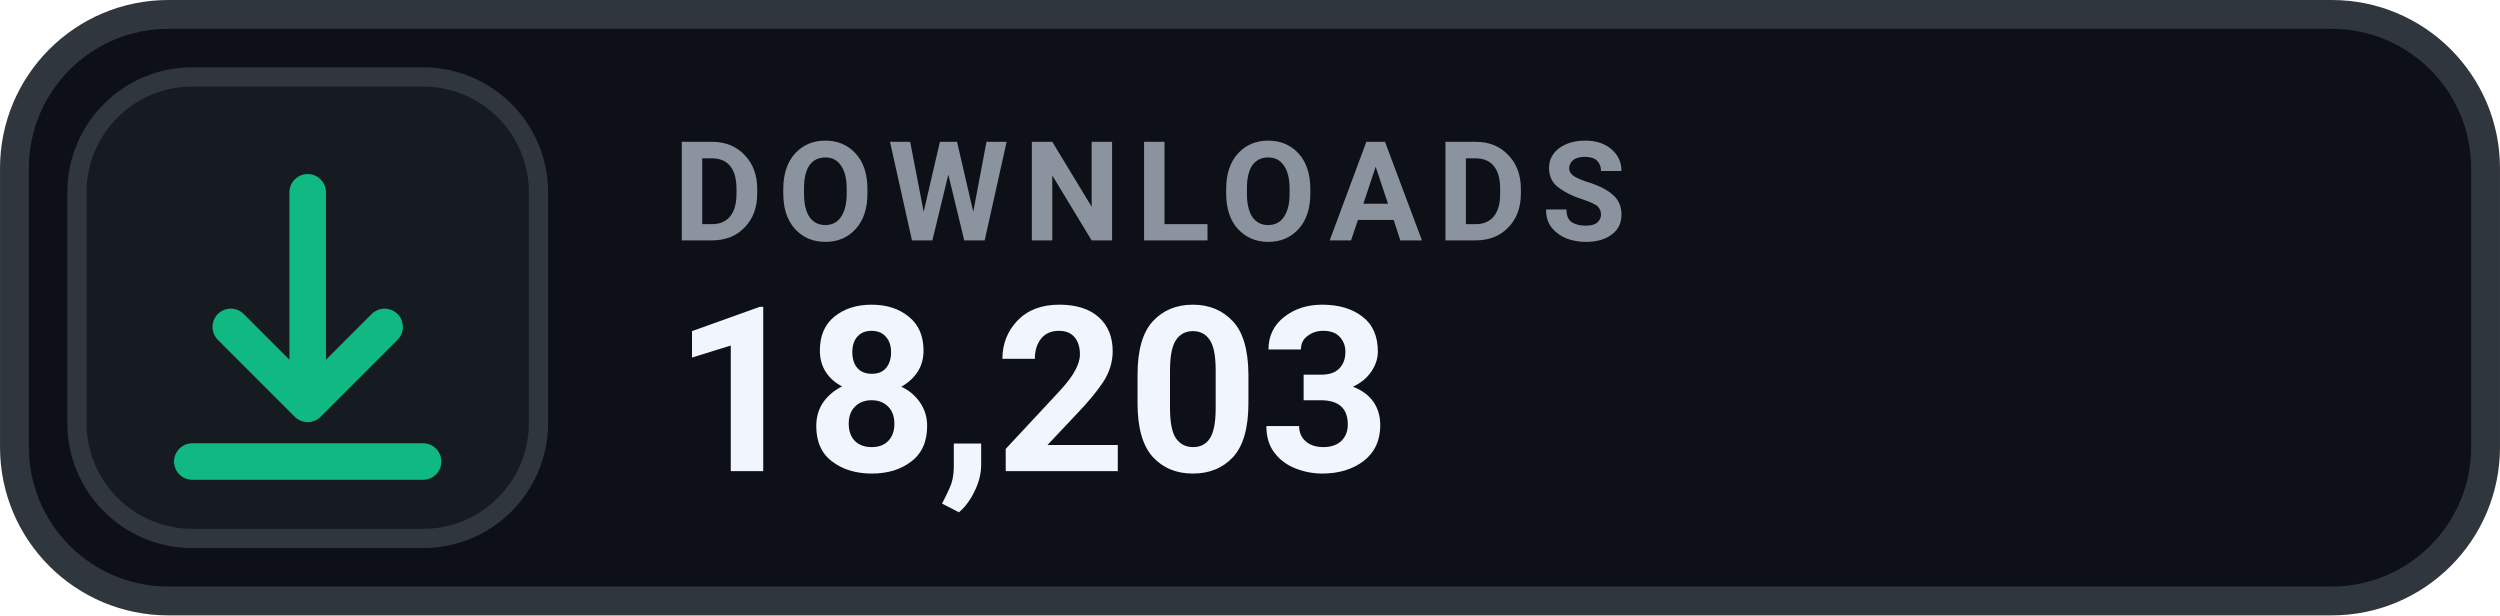
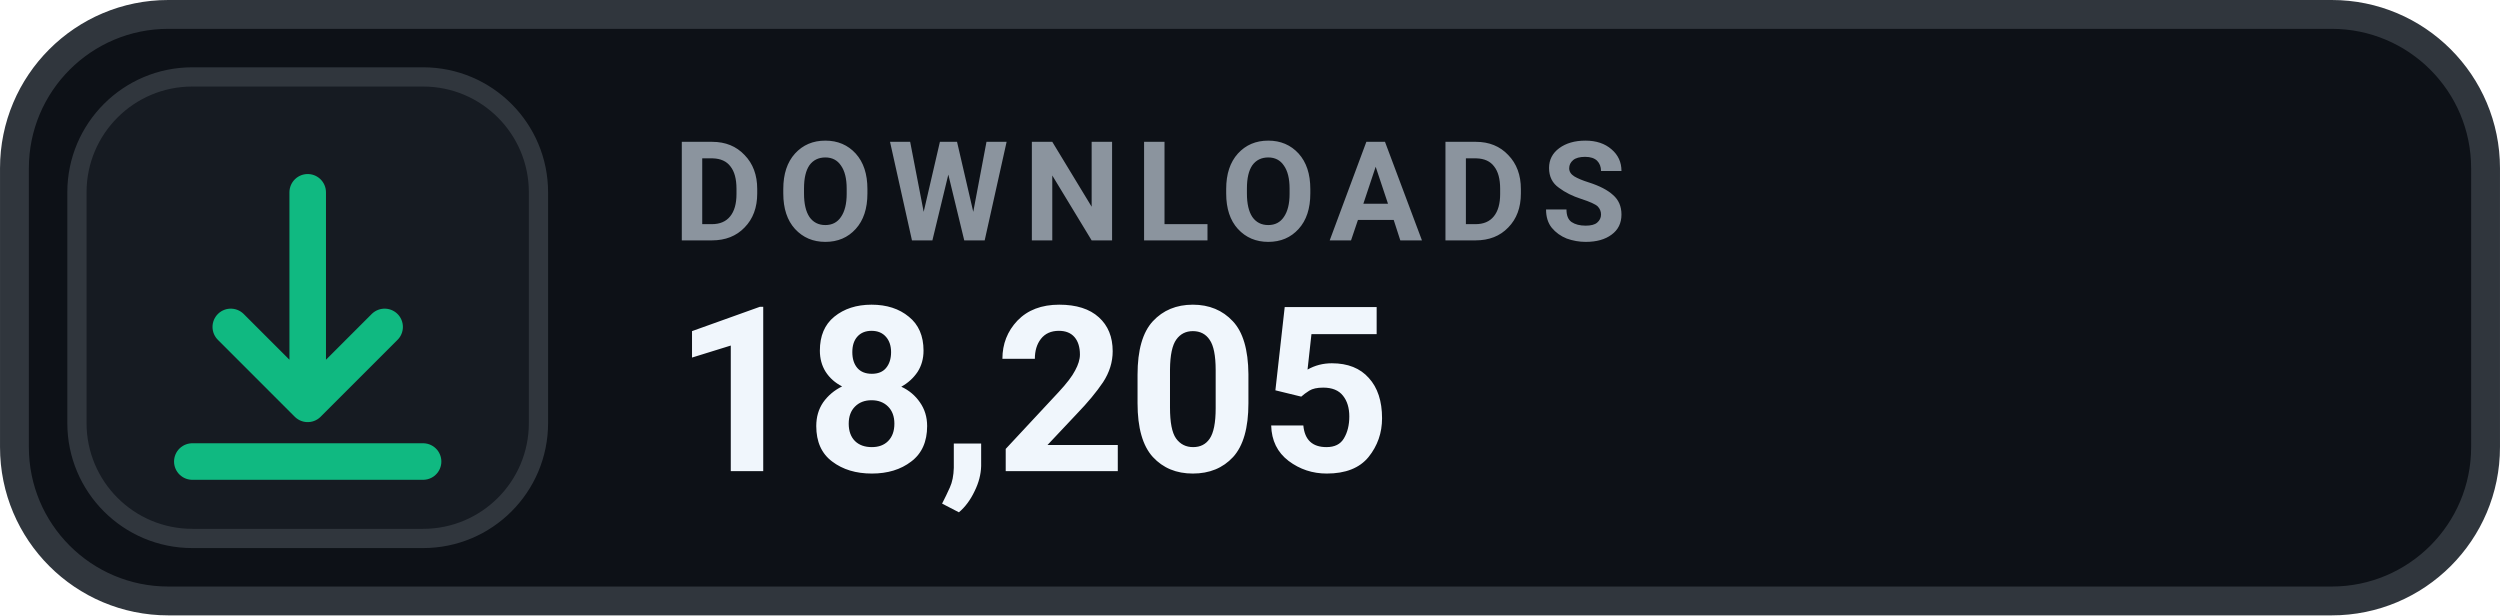
- <svg xmlns="http://www.w3.org/2000/svg" width="126" height="31.015" viewBox="0 0 130 32" role="img" aria-label="DOWNLOADS 18,203">
+ <svg xmlns="http://www.w3.org/2000/svg" width="126" height="31.015" viewBox="0 0 130 32" role="img" aria-label="DOWNLOADS 18,205">
  <rect x=".75" y=".75" width="128.5" height="30.5" rx="8" fill="#0D1117" stroke="#30363D" stroke-width="1.5" />
  <rect x="4" y="4" width="24" height="24" rx="6" fill="#161B22" stroke="#30363D" stroke-width="1" />
  <g transform="translate(16 16)" style="color:#10B981;">
    <path d="M0 -6 v11 m0 0 l4 -4 m-4 4 l-4 -4 M-6 8 h12" fill="none" stroke="currentColor" stroke-width="1.9" stroke-linecap="round" stroke-linejoin="round" />
  </g>
  <text x="35" y="12.5" fill="#8B949E" font-family="-apple-system,BlinkMacSystemFont,'Segoe UI',Roboto,Helvetica,Arial,sans-serif" font-size="7.2" font-weight="700" letter-spacing=".75">DOWNLOADS</text>
-   <text x="35" y="24.5" fill="#F0F6FC" font-family="-apple-system,BlinkMacSystemFont,'Segoe UI',Roboto,Helvetica,Arial,sans-serif" font-size="12" font-weight="700">18,203</text>
+   <text x="35" y="24.5" fill="#F0F6FC" font-family="-apple-system,BlinkMacSystemFont,'Segoe UI',Roboto,Helvetica,Arial,sans-serif" font-size="12" font-weight="700">18,205</text>
</svg>
